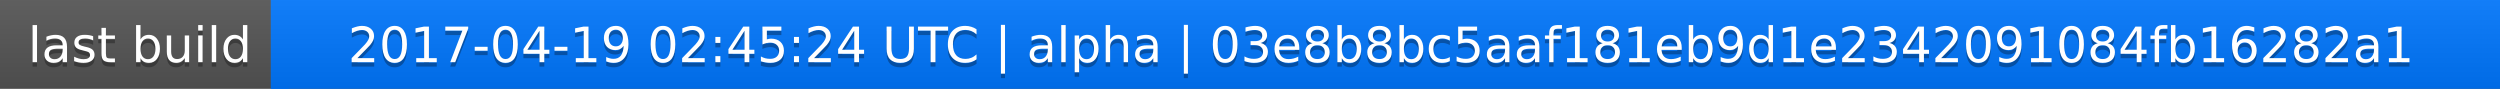
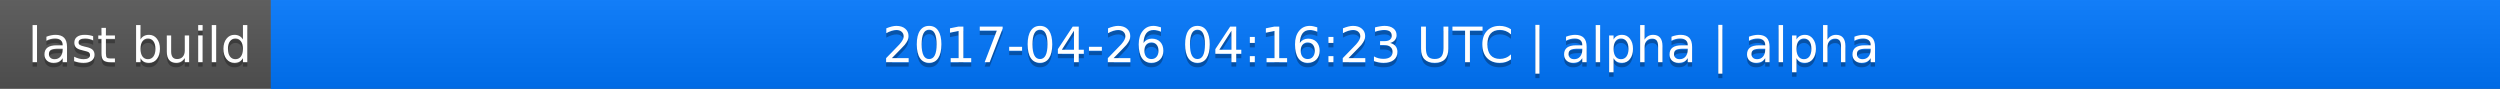
<svg xmlns="http://www.w3.org/2000/svg" width="563" height="20">
  <linearGradient id="a" x2="0" y2="100%">
    <stop offset="0" stop-color="#bbb" stop-opacity=".1" />
    <stop offset="1" stop-opacity=".1" />
  </linearGradient>
  <rect rx="0" width="563" height="20" fill="#555" />
  <rect rx="0" x="61" width="502" height="20" fill="#07f" />
  <path fill="#07f" d="M61 0h4v20h-4z" />
  <rect rx="0" width="563" height="20" fill="url(#a)" />
  <g fill="#fff" text-anchor="middle" font-family="DejaVu Sans,Verdana,Geneva,sans-serif" font-size="11">
    <text x="31.5" y="15" fill="#010101" fill-opacity=".3">last build</text>
    <text x="31.5" y="14">last build</text>
-     <text x="311" y="15" fill="#010101" fill-opacity=".3">2017-04-19 02:45:24 UTC | alpha | 03e8b8bc5aaf181eb9d1e2342091084fb16282a1</text>
-     <text x="311" y="14">2017-04-19 02:45:24 UTC | alpha | 03e8b8bc5aaf181eb9d1e2342091084fb16282a1</text>
+     <text x="311" y="15" fill="#010101" fill-opacity=".3">2017-04-26 04:16:23 UTC | alpha | alpha</text>
+     <text x="311" y="14">2017-04-26 04:16:23 UTC | alpha | alpha</text>
  </g>
</svg>
